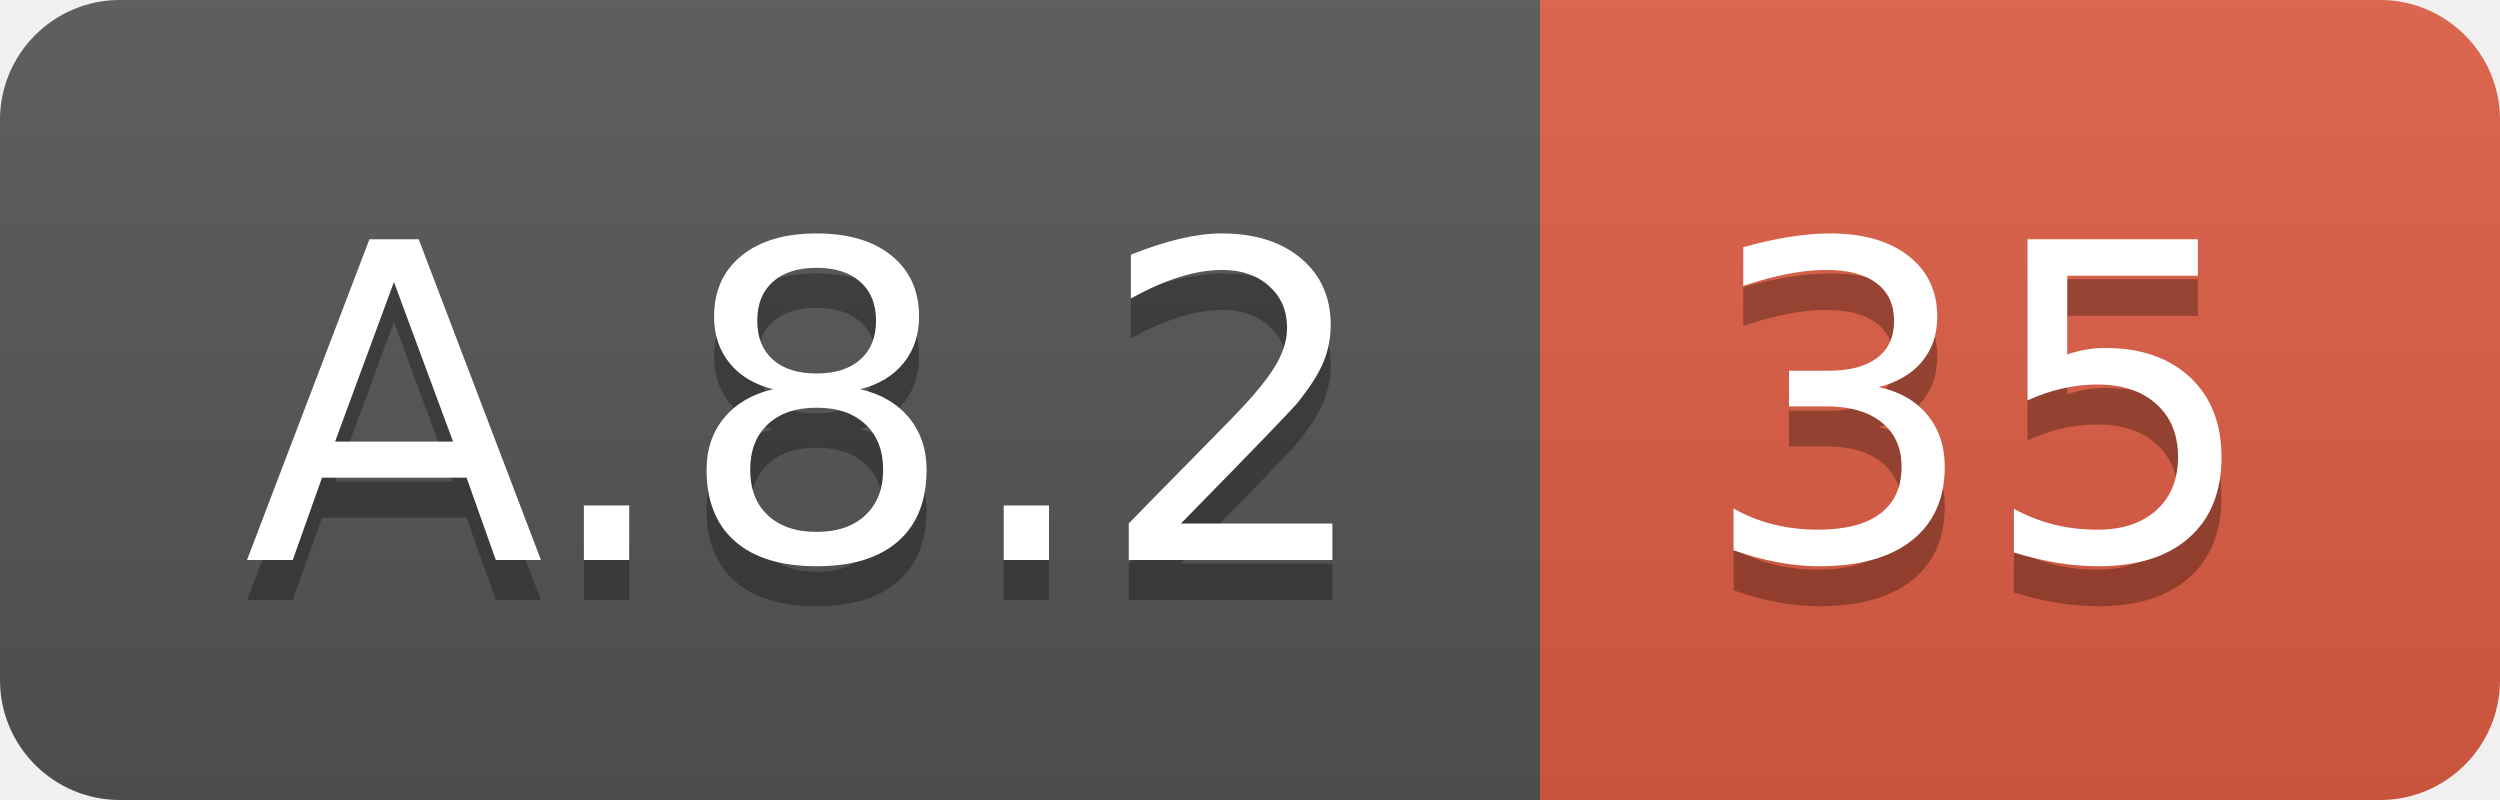
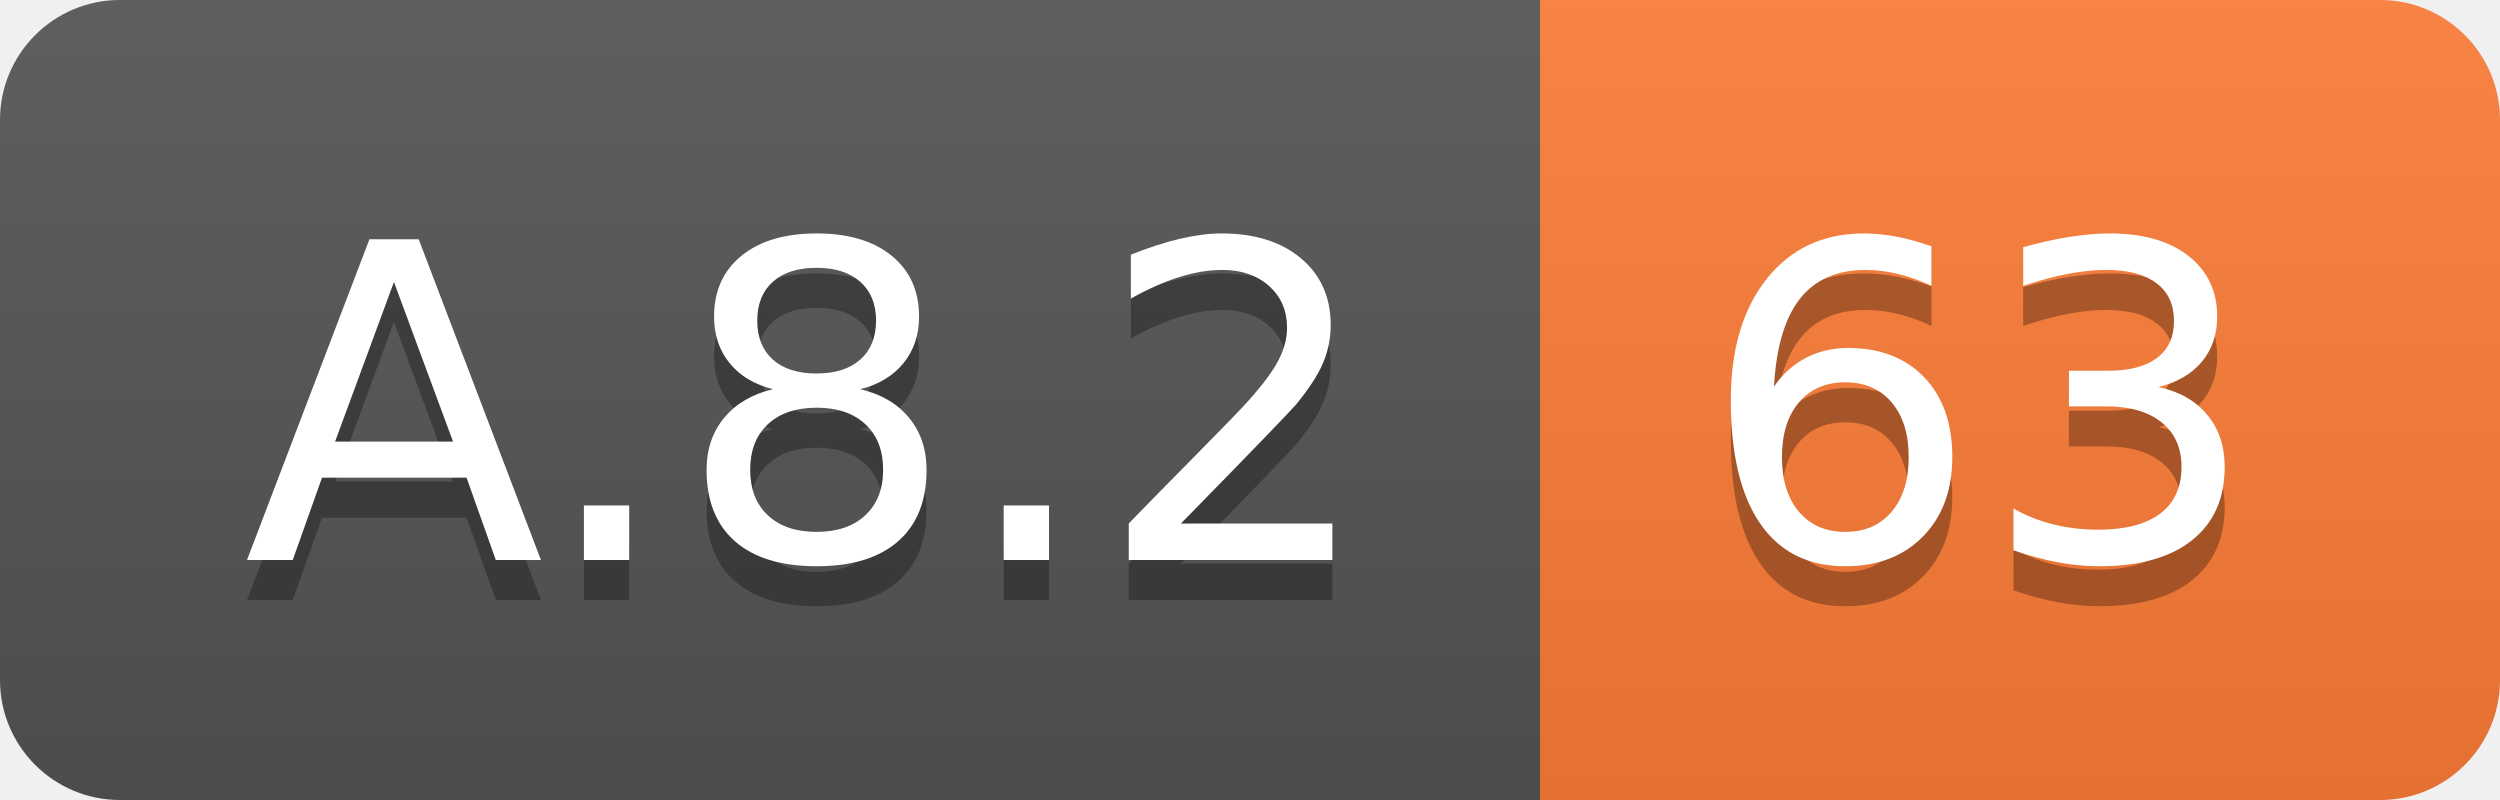
<svg xmlns="http://www.w3.org/2000/svg" width="62.5" height="20">
  <linearGradient id="smooth" x2="0" y2="100%">
    <stop offset="0" stop-color="#bbb" stop-opacity=".1" />
    <stop offset="1" stop-opacity=".1" />
  </linearGradient>
  <clipPath id="round">
    <rect width="62.5" height="20" rx="3" fill="#fff" />
  </clipPath>
  <g clip-path="url(#round)">
    <rect width="38.5" height="20" fill="#555" />
-     <rect x="38.5" width="24.0" height="20" fill="#e05d44" />
+     <rect x="38.5" width="24.0" height="20" fill="#fe7d37" />
    <rect width="62.5" height="20" fill="url(#smooth)" />
  </g>
  <g fill="#fff" text-anchor="middle" font-family="DejaVu Sans,Verdana,Geneva,sans-serif" font-size="110">
    <text x="202.5" y="150" fill="#010101" fill-opacity=".3" transform="scale(0.1)" textLength="285.0" lengthAdjust="spacing">A.8.2</text>
    <text x="202.5" y="140" transform="scale(0.1)" textLength="285.0" lengthAdjust="spacing">A.8.2</text>
-     <text x="495.0" y="150" fill="#010101" fill-opacity=".3" transform="scale(0.1)" textLength="140.0" lengthAdjust="spacing">35</text>
-     <text x="495.0" y="140" transform="scale(0.1)" textLength="140.0" lengthAdjust="spacing">35</text>
+     <text x="495.0" y="150" fill="#010101" fill-opacity=".3" transform="scale(0.1)" textLength="140.0" lengthAdjust="spacing">63</text>
+     <text x="495.0" y="140" transform="scale(0.1)" textLength="140.0" lengthAdjust="spacing">63</text>
  </g>
</svg>
